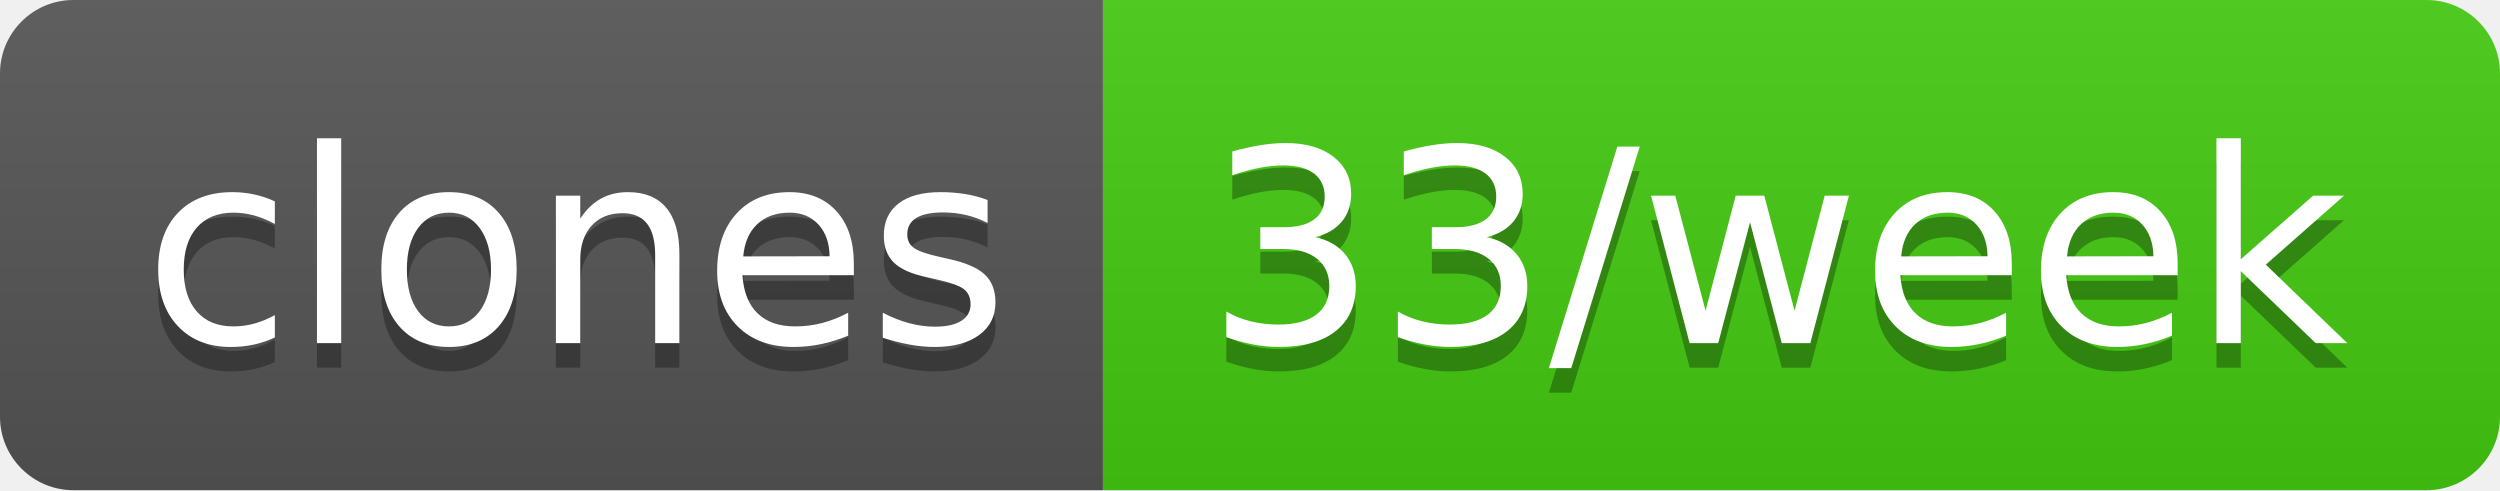
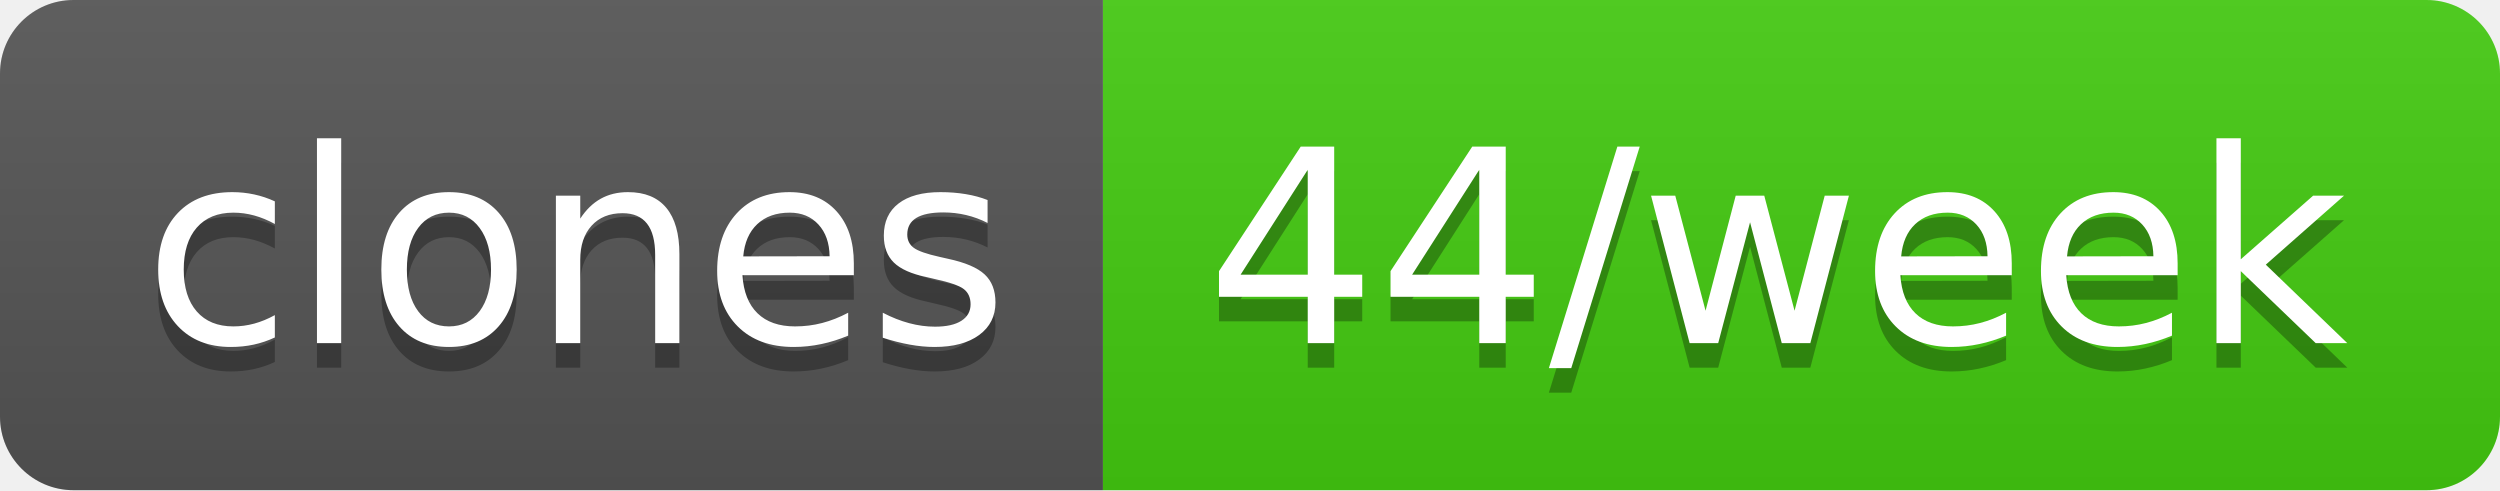
- <svg xmlns="http://www.w3.org/2000/svg" width="102" height="20" role="img" aria-label="clones: 33/week">
+ <svg xmlns="http://www.w3.org/2000/svg" width="102" height="20" role="img" aria-label="clones: 44/week">
  <linearGradient id="s" x2="0" y2="100%">
    <stop offset="0" stop-color="#bbb" stop-opacity=".1" />
    <stop offset="1" stop-opacity=".1" />
  </linearGradient>
  <clipPath id="r">
    <rect width="102" height="20" rx="3" fill="#fff" />
  </clipPath>
  <g clip-path="url(#r)">
    <rect width="45" height="20" fill="#555" />
    <rect x="45" width="57" height="20" fill="#4c1" />
    <rect width="102" height="20" fill="url(#s)" />
  </g>
  <g fill="#fff" text-anchor="middle" font-family="Verdana,Geneva,DejaVu Sans,sans-serif" text-rendering="geometricPrecision" font-size="110">
    <text aria-hidden="true" x="235" y="150" fill="#010101" fill-opacity=".3" transform="scale(.1)" textLength="350">clones</text>
    <text x="235" y="140" transform="scale(.1)" fill="#fff" textLength="350">clones</text>
-     <text aria-hidden="true" x="725" y="150" fill="#010101" fill-opacity=".3" transform="scale(.1)" textLength="470">33/week</text>
-     <text x="725" y="140" transform="scale(.1)" fill="#fff" textLength="470">33/week</text>
+     <text aria-hidden="true" x="725" y="150" fill="#010101" fill-opacity=".3" transform="scale(.1)" textLength="470">44/week</text>
+     <text x="725" y="140" transform="scale(.1)" fill="#fff" textLength="470">44/week</text>
  </g>
</svg>
